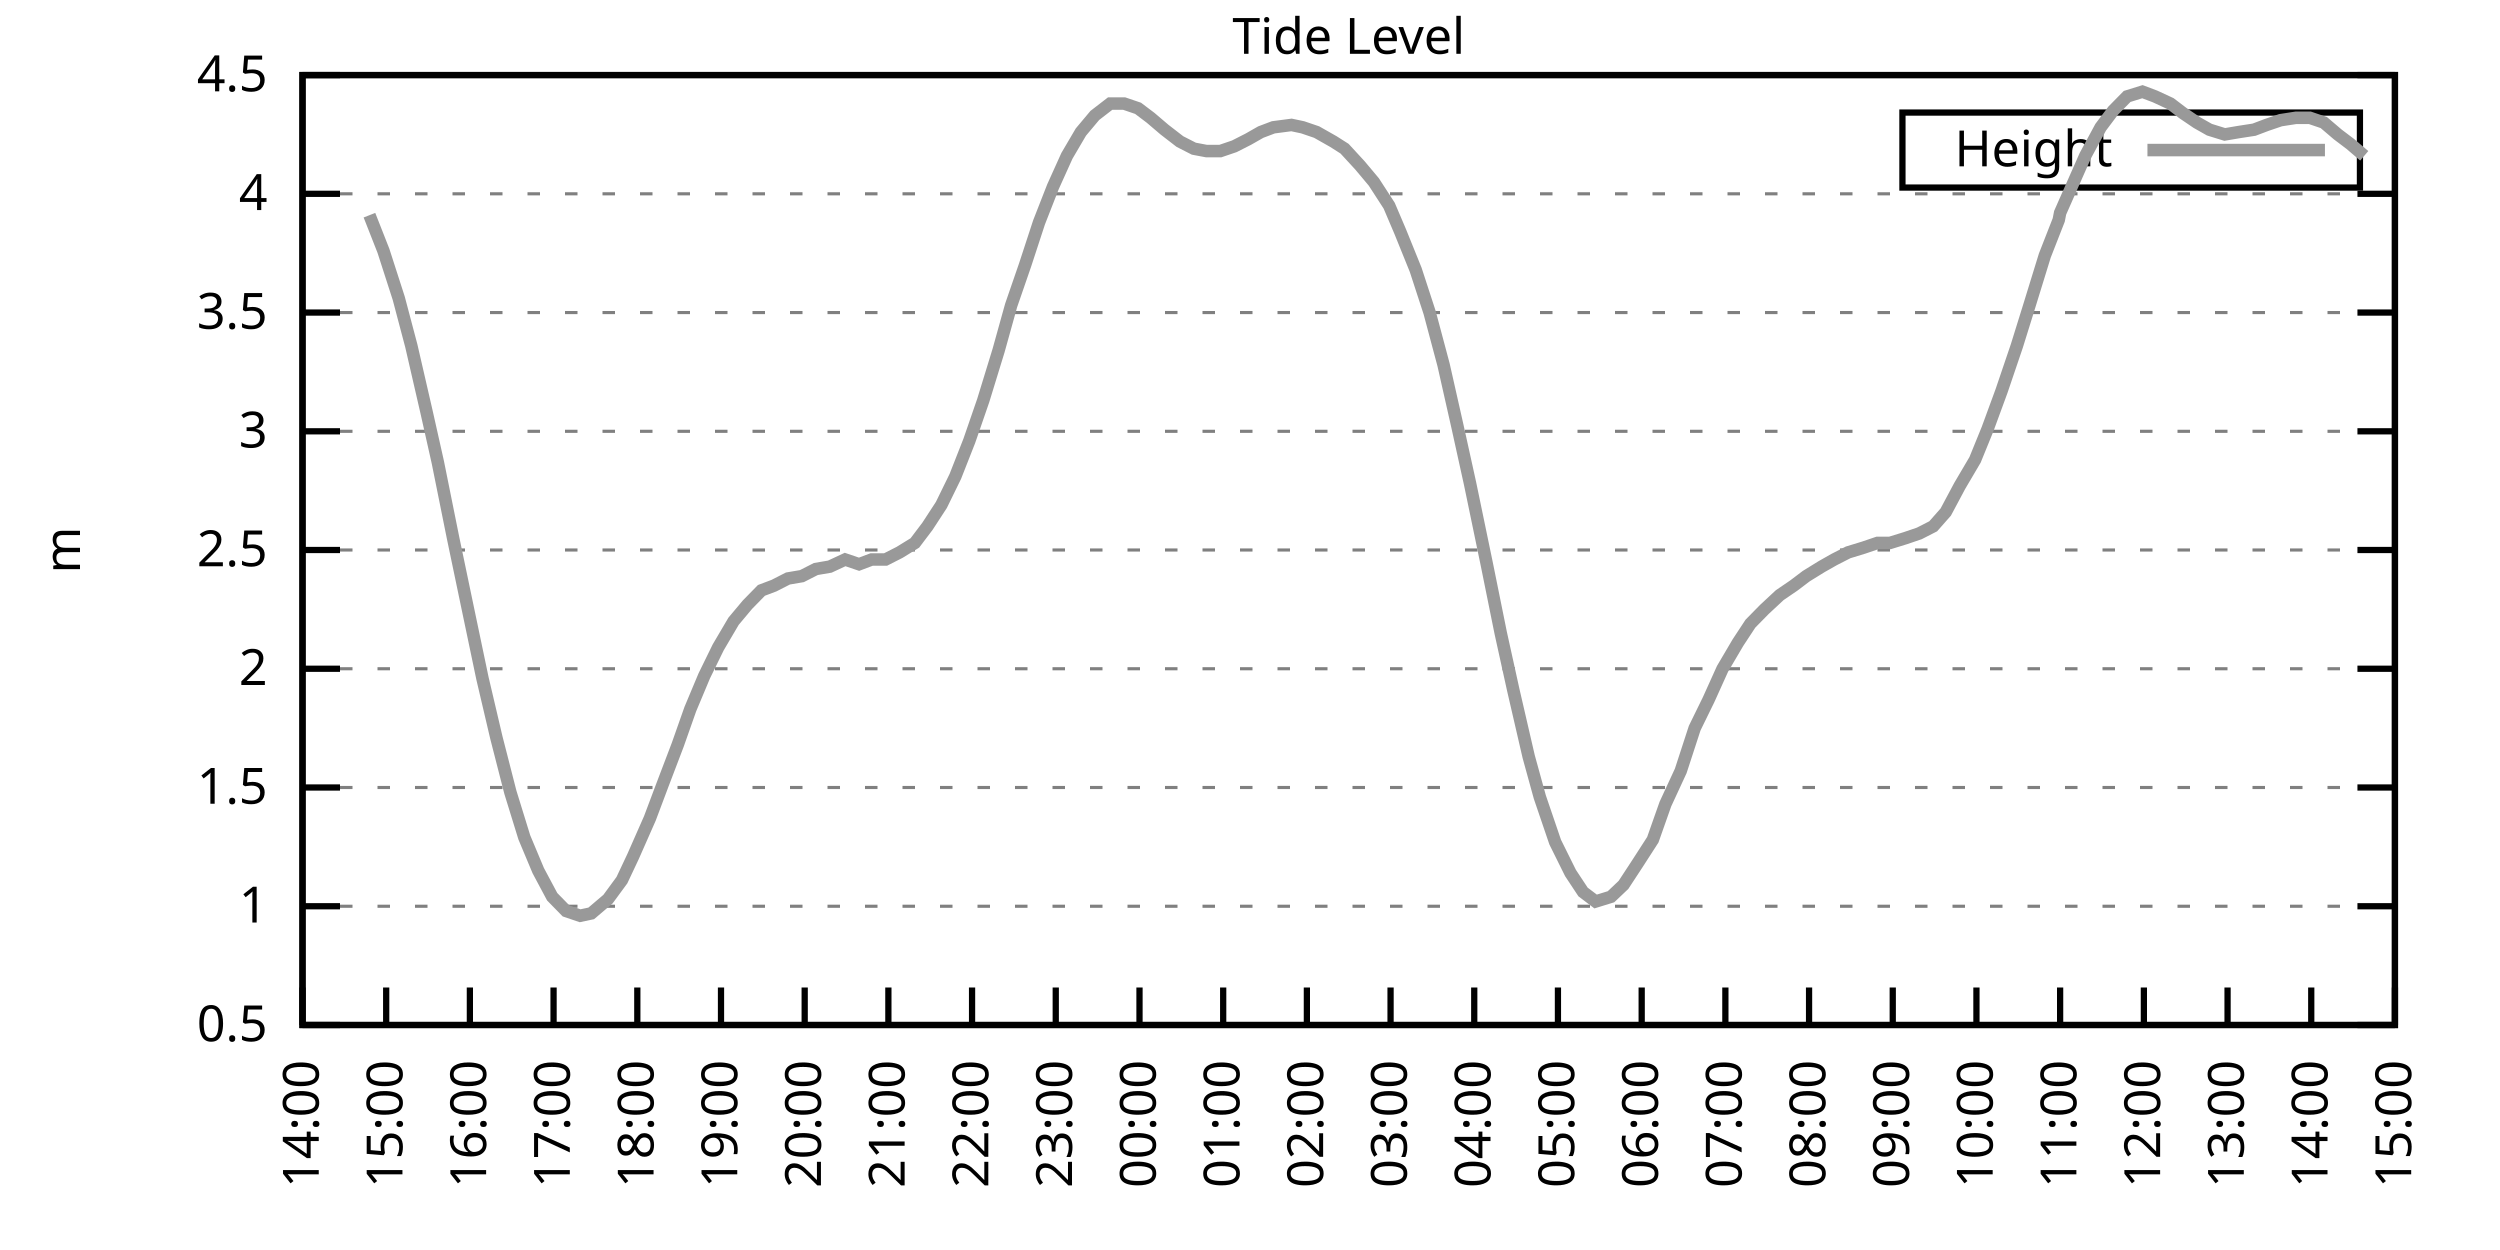
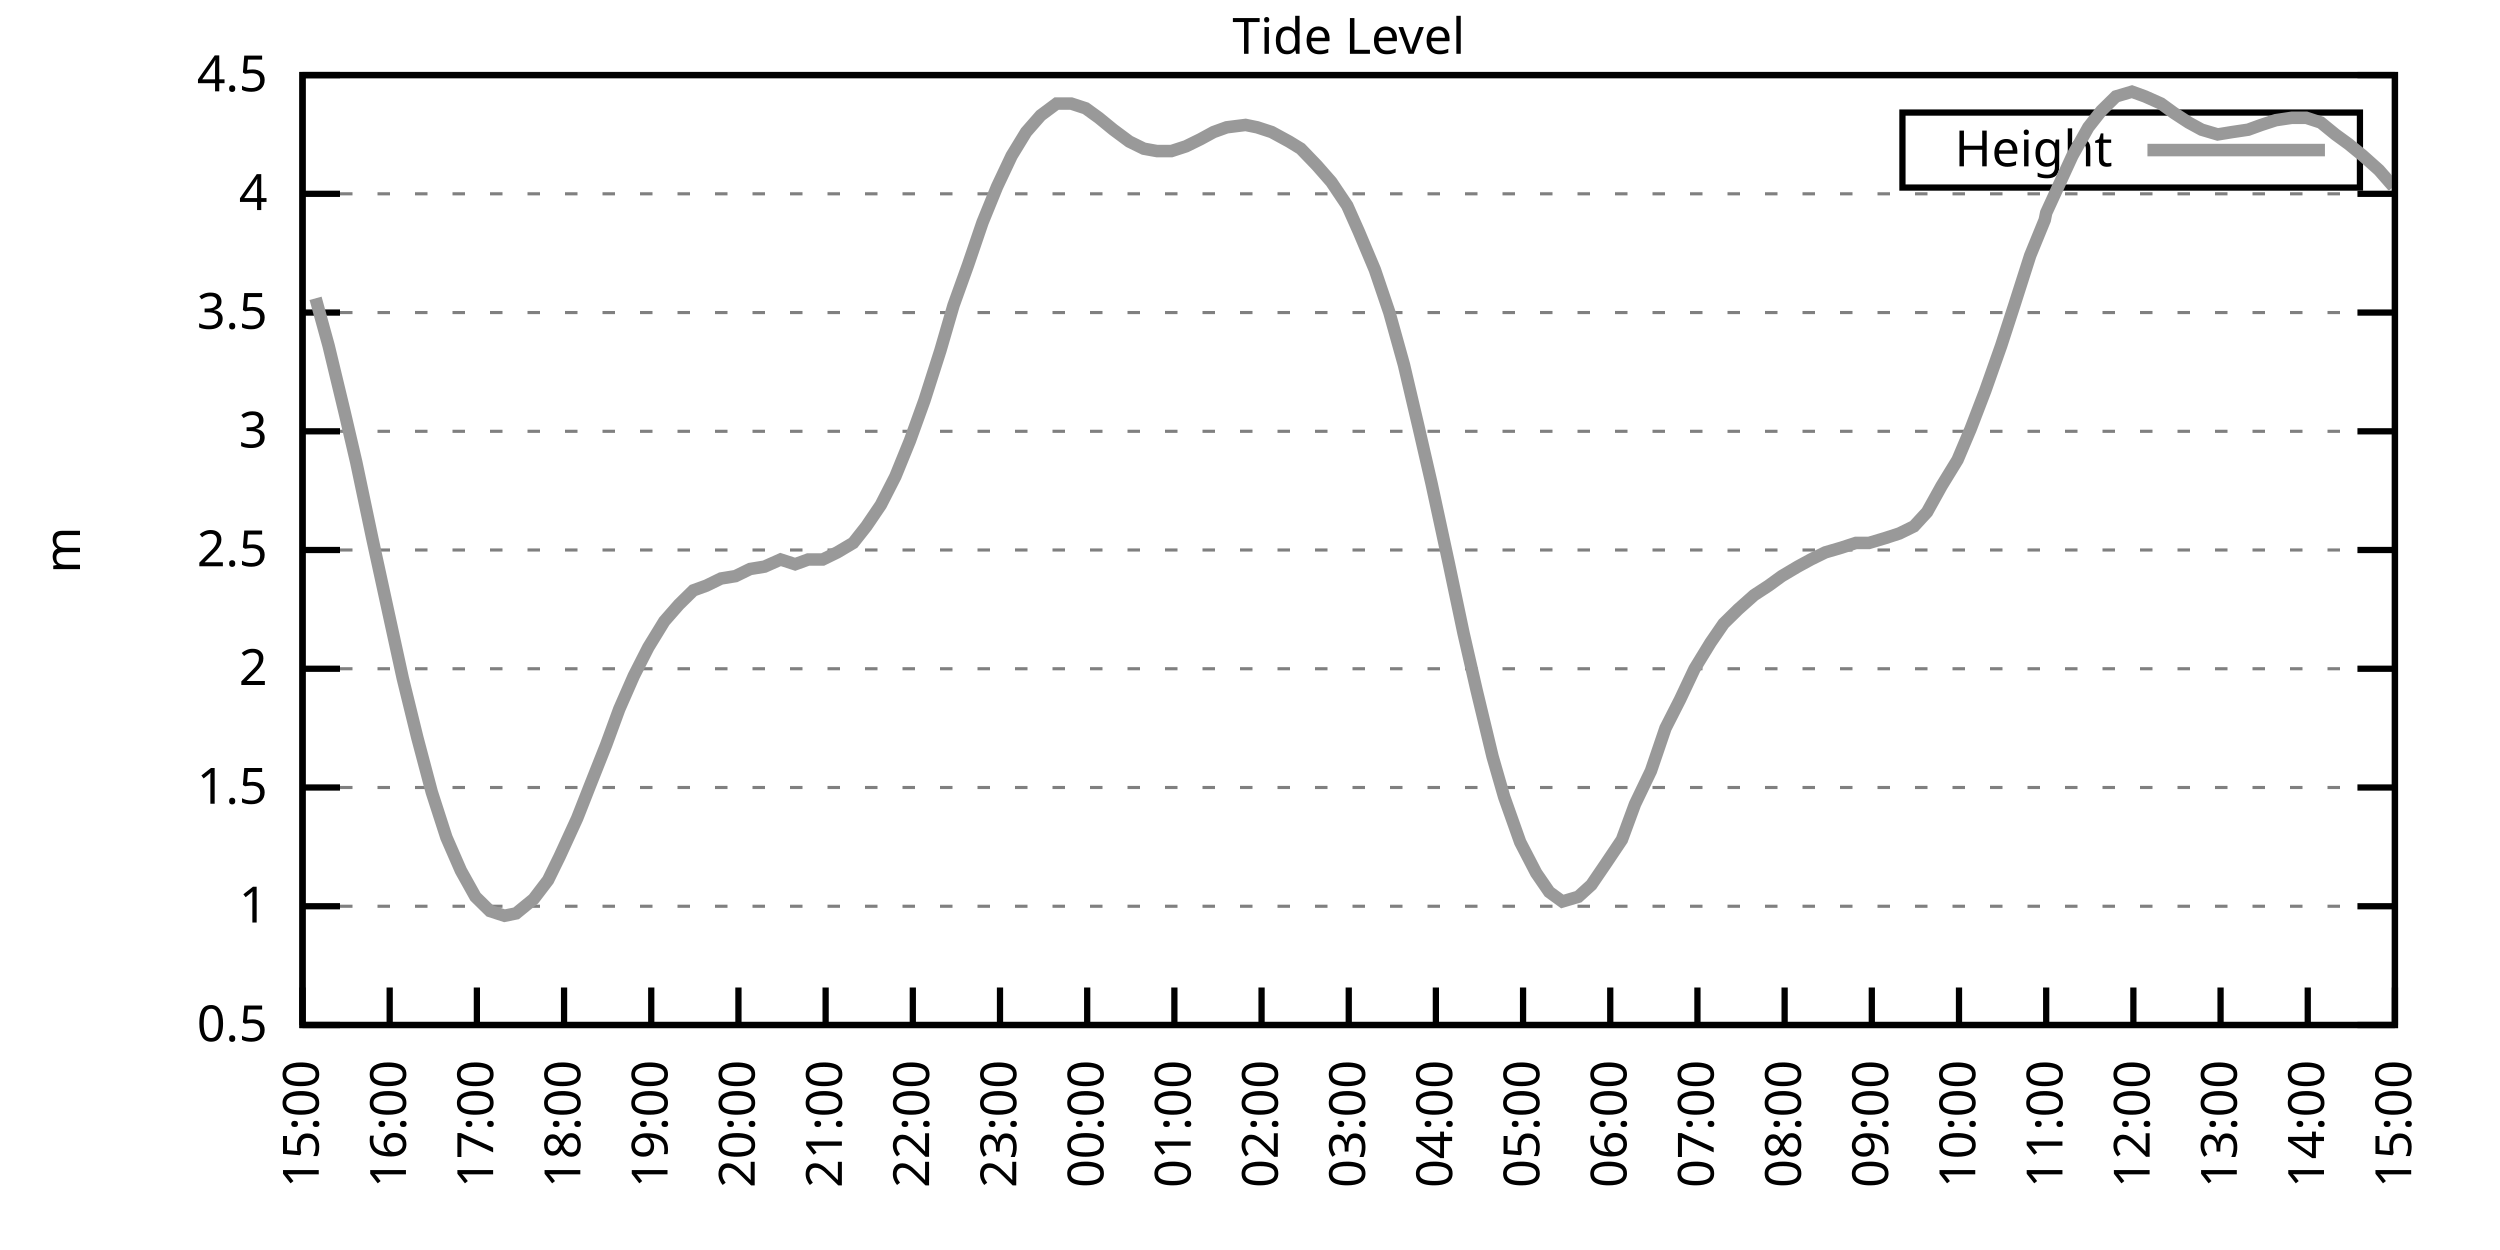
<svg xmlns="http://www.w3.org/2000/svg" xmlns:xlink="http://www.w3.org/1999/xlink" width="400" height="200" viewBox="0 0 400 200">
  <g id="gnuplot_canvas">
    <rect x="0" y="0" width="400" height="200" fill="none" />
    <defs>
      <circle id="gpDot" r="0.5" stroke-width="0.5" stroke="currentColor" />
      <path id="gpPt0" stroke-width="0.333" stroke="currentColor" d="M-1,0 h2 M0,-1 v2" />
      <path id="gpPt1" stroke-width="0.333" stroke="currentColor" d="M-1,-1 L1,1 M1,-1 L-1,1" />
      <path id="gpPt2" stroke-width="0.333" stroke="currentColor" d="M-1,0 L1,0 M0,-1 L0,1 M-1,-1 L1,1 M-1,1 L1,-1" />
      <rect id="gpPt3" stroke-width="0.333" stroke="currentColor" x="-1" y="-1" width="2" height="2" />
      <rect id="gpPt4" stroke-width="0.333" stroke="currentColor" fill="currentColor" x="-1" y="-1" width="2" height="2" />
      <circle id="gpPt5" stroke-width="0.333" stroke="currentColor" cx="0" cy="0" r="1" />
      <use xlink:href="#gpPt5" id="gpPt6" fill="currentColor" stroke="none" />
      <path id="gpPt7" stroke-width="0.333" stroke="currentColor" d="M0,-1.33 L-1.33,0.67 L1.33,0.67 z" />
      <use xlink:href="#gpPt7" id="gpPt8" fill="currentColor" stroke="none" />
      <use xlink:href="#gpPt7" id="gpPt9" stroke="currentColor" transform="rotate(180)" />
      <use xlink:href="#gpPt9" id="gpPt10" fill="currentColor" stroke="none" />
      <use xlink:href="#gpPt3" id="gpPt11" stroke="currentColor" transform="rotate(45)" />
      <use xlink:href="#gpPt11" id="gpPt12" fill="currentColor" stroke="none" />
      <path id="gpPt13" stroke-width="0.333" stroke="currentColor" d="M0,1.330 L1.265,0.411 L0.782,-1.067 L-0.782,-1.076 L-1.265,0.411 z" />
      <use xlink:href="#gpPt13" id="gpPt14" fill="currentColor" stroke="none" />
      <filter id="textbox" filterUnits="objectBoundingBox" x="0" y="0" height="1" width="1">
        <feFlood flood-color="white" flood-opacity="1" result="bgnd" />
        <feComposite in="SourceGraphic" in2="bgnd" operator="atop" />
      </filter>
      <filter id="greybox" filterUnits="objectBoundingBox" x="0" y="0" height="1" width="1">
        <feFlood flood-color="lightgrey" flood-opacity="1" result="grey" />
        <feComposite in="SourceGraphic" in2="grey" operator="atop" />
      </filter>
    </defs>
    <g fill="none" color="white" stroke="currentColor" stroke-width="1.00" stroke-linecap="butt" stroke-linejoin="miter">
</g>
    <g fill="none" color="black" stroke="currentColor" stroke-width="1.00" stroke-linecap="butt" stroke-linejoin="miter">
      <g stroke="none" shape-rendering="crispEdges">
        <polygon fill="rgb(255, 255, 255)" points="48.40,164.00 383.18,164.00 383.18,12.02 48.40,12.02 " />
      </g>
    </g>
    <g fill="none" color="black" stroke="currentColor" stroke-width="1.00" stroke-linecap="butt" stroke-linejoin="miter">
</g>
    <g fill="none" color="black" stroke="black" stroke-width="0.50" stroke-linecap="butt" stroke-linejoin="miter">
</g>
    <g fill="none" color="gray" stroke="currentColor" stroke-width="0.50" stroke-linecap="butt" stroke-linejoin="miter">
      <path stroke="gray" stroke-dasharray="2,4" class="gridline" d="M48.40,164.00 L383.19,164.00  " />
    </g>
    <g fill="none" color="gray" stroke="gray" stroke-width="1.00" stroke-linecap="butt" stroke-linejoin="miter">
</g>
    <g fill="none" color="black" stroke="currentColor" stroke-width="1.00" stroke-linecap="butt" stroke-linejoin="miter">
      <path stroke="black" d="M48.40,164.00 L54.40,164.00 M383.19,164.00 L377.19,164.00  " />
      <g transform="translate(42.80,166.60)" stroke="none" fill="black" font-family="Sans" font-size="8.00" text-anchor="end">
        <text>
          <tspan font-family="Sans"> 0.5</tspan>
        </text>
      </g>
    </g>
    <g fill="none" color="black" stroke="currentColor" stroke-width="1.00" stroke-linecap="butt" stroke-linejoin="miter">
</g>
    <g fill="none" color="black" stroke="black" stroke-width="0.50" stroke-linecap="butt" stroke-linejoin="miter">
</g>
    <g fill="none" color="gray" stroke="currentColor" stroke-width="0.50" stroke-linecap="butt" stroke-linejoin="miter">
      <path stroke="gray" stroke-dasharray="2,4" class="gridline" d="M48.40,145.00 L383.19,145.00  " />
    </g>
    <g fill="none" color="gray" stroke="gray" stroke-width="1.00" stroke-linecap="butt" stroke-linejoin="miter">
</g>
    <g fill="none" color="black" stroke="currentColor" stroke-width="1.00" stroke-linecap="butt" stroke-linejoin="miter">
      <path stroke="black" d="M48.40,145.00 L54.40,145.00 M383.19,145.00 L377.19,145.00  " />
      <g transform="translate(42.80,147.60)" stroke="none" fill="black" font-family="Sans" font-size="8.00" text-anchor="end">
        <text>
          <tspan font-family="Sans"> 1</tspan>
        </text>
      </g>
    </g>
    <g fill="none" color="black" stroke="currentColor" stroke-width="1.00" stroke-linecap="butt" stroke-linejoin="miter">
</g>
    <g fill="none" color="black" stroke="black" stroke-width="0.50" stroke-linecap="butt" stroke-linejoin="miter">
</g>
    <g fill="none" color="gray" stroke="currentColor" stroke-width="0.50" stroke-linecap="butt" stroke-linejoin="miter">
      <path stroke="gray" stroke-dasharray="2,4" class="gridline" d="M48.40,126.00 L383.19,126.00  " />
    </g>
    <g fill="none" color="gray" stroke="gray" stroke-width="1.00" stroke-linecap="butt" stroke-linejoin="miter">
</g>
    <g fill="none" color="black" stroke="currentColor" stroke-width="1.00" stroke-linecap="butt" stroke-linejoin="miter">
      <path stroke="black" d="M48.40,126.00 L54.40,126.00 M383.19,126.00 L377.19,126.00  " />
      <g transform="translate(42.80,128.60)" stroke="none" fill="black" font-family="Sans" font-size="8.00" text-anchor="end">
        <text>
          <tspan font-family="Sans"> 1.5</tspan>
        </text>
      </g>
    </g>
    <g fill="none" color="black" stroke="currentColor" stroke-width="1.00" stroke-linecap="butt" stroke-linejoin="miter">
</g>
    <g fill="none" color="black" stroke="black" stroke-width="0.50" stroke-linecap="butt" stroke-linejoin="miter">
</g>
    <g fill="none" color="gray" stroke="currentColor" stroke-width="0.50" stroke-linecap="butt" stroke-linejoin="miter">
      <path stroke="gray" stroke-dasharray="2,4" class="gridline" d="M48.40,107.00 L383.19,107.00  " />
    </g>
    <g fill="none" color="gray" stroke="gray" stroke-width="1.00" stroke-linecap="butt" stroke-linejoin="miter">
</g>
    <g fill="none" color="black" stroke="currentColor" stroke-width="1.00" stroke-linecap="butt" stroke-linejoin="miter">
      <path stroke="black" d="M48.40,107.00 L54.40,107.00 M383.19,107.00 L377.19,107.00  " />
      <g transform="translate(42.80,109.60)" stroke="none" fill="black" font-family="Sans" font-size="8.00" text-anchor="end">
        <text>
          <tspan font-family="Sans"> 2</tspan>
        </text>
      </g>
    </g>
    <g fill="none" color="black" stroke="currentColor" stroke-width="1.00" stroke-linecap="butt" stroke-linejoin="miter">
</g>
    <g fill="none" color="black" stroke="black" stroke-width="0.50" stroke-linecap="butt" stroke-linejoin="miter">
</g>
    <g fill="none" color="gray" stroke="currentColor" stroke-width="0.50" stroke-linecap="butt" stroke-linejoin="miter">
      <path stroke="gray" stroke-dasharray="2,4" class="gridline" d="M48.40,88.00 L383.19,88.00  " />
    </g>
    <g fill="none" color="gray" stroke="gray" stroke-width="1.00" stroke-linecap="butt" stroke-linejoin="miter">
</g>
    <g fill="none" color="black" stroke="currentColor" stroke-width="1.00" stroke-linecap="butt" stroke-linejoin="miter">
      <path stroke="black" d="M48.40,88.00 L54.40,88.00 M383.19,88.00 L377.19,88.00  " />
      <g transform="translate(42.80,90.60)" stroke="none" fill="black" font-family="Sans" font-size="8.00" text-anchor="end">
        <text>
          <tspan font-family="Sans"> 2.5</tspan>
        </text>
      </g>
    </g>
    <g fill="none" color="black" stroke="currentColor" stroke-width="1.00" stroke-linecap="butt" stroke-linejoin="miter">
</g>
    <g fill="none" color="black" stroke="black" stroke-width="0.50" stroke-linecap="butt" stroke-linejoin="miter">
</g>
    <g fill="none" color="gray" stroke="currentColor" stroke-width="0.50" stroke-linecap="butt" stroke-linejoin="miter">
      <path stroke="gray" stroke-dasharray="2,4" class="gridline" d="M48.40,69.01 L383.19,69.01  " />
    </g>
    <g fill="none" color="gray" stroke="gray" stroke-width="1.00" stroke-linecap="butt" stroke-linejoin="miter">
</g>
    <g fill="none" color="black" stroke="currentColor" stroke-width="1.00" stroke-linecap="butt" stroke-linejoin="miter">
      <path stroke="black" d="M48.40,69.01 L54.40,69.01 M383.19,69.01 L377.19,69.01  " />
      <g transform="translate(42.80,71.61)" stroke="none" fill="black" font-family="Sans" font-size="8.00" text-anchor="end">
        <text>
          <tspan font-family="Sans"> 3</tspan>
        </text>
      </g>
    </g>
    <g fill="none" color="black" stroke="currentColor" stroke-width="1.00" stroke-linecap="butt" stroke-linejoin="miter">
</g>
    <g fill="none" color="black" stroke="black" stroke-width="0.50" stroke-linecap="butt" stroke-linejoin="miter">
</g>
    <g fill="none" color="gray" stroke="currentColor" stroke-width="0.50" stroke-linecap="butt" stroke-linejoin="miter">
      <path stroke="gray" stroke-dasharray="2,4" class="gridline" d="M48.40,50.01 L383.19,50.01  " />
    </g>
    <g fill="none" color="gray" stroke="gray" stroke-width="1.00" stroke-linecap="butt" stroke-linejoin="miter">
</g>
    <g fill="none" color="black" stroke="currentColor" stroke-width="1.00" stroke-linecap="butt" stroke-linejoin="miter">
      <path stroke="black" d="M48.40,50.01 L54.40,50.01 M383.19,50.01 L377.19,50.01  " />
      <g transform="translate(42.80,52.61)" stroke="none" fill="black" font-family="Sans" font-size="8.00" text-anchor="end">
        <text>
          <tspan font-family="Sans"> 3.5</tspan>
        </text>
      </g>
    </g>
    <g fill="none" color="black" stroke="currentColor" stroke-width="1.00" stroke-linecap="butt" stroke-linejoin="miter">
</g>
    <g fill="none" color="black" stroke="black" stroke-width="0.50" stroke-linecap="butt" stroke-linejoin="miter">
</g>
    <g fill="none" color="gray" stroke="currentColor" stroke-width="0.50" stroke-linecap="butt" stroke-linejoin="miter">
      <path stroke="gray" stroke-dasharray="2,4" class="gridline" d="M48.40,31.01 L383.19,31.01  " />
    </g>
    <g fill="none" color="gray" stroke="gray" stroke-width="1.00" stroke-linecap="butt" stroke-linejoin="miter">
</g>
    <g fill="none" color="black" stroke="currentColor" stroke-width="1.00" stroke-linecap="butt" stroke-linejoin="miter">
      <path stroke="black" d="M48.40,31.01 L54.40,31.01 M383.19,31.01 L377.19,31.01  " />
      <g transform="translate(42.80,33.61)" stroke="none" fill="black" font-family="Sans" font-size="8.00" text-anchor="end">
        <text>
          <tspan font-family="Sans"> 4</tspan>
        </text>
      </g>
    </g>
    <g fill="none" color="black" stroke="currentColor" stroke-width="1.00" stroke-linecap="butt" stroke-linejoin="miter">
</g>
    <g fill="none" color="black" stroke="black" stroke-width="0.50" stroke-linecap="butt" stroke-linejoin="miter">
</g>
    <g fill="none" color="gray" stroke="currentColor" stroke-width="0.50" stroke-linecap="butt" stroke-linejoin="miter">
      <path stroke="gray" stroke-dasharray="2,4" class="gridline" d="M48.40,12.01 L383.19,12.01  " />
    </g>
    <g fill="none" color="gray" stroke="gray" stroke-width="1.00" stroke-linecap="butt" stroke-linejoin="miter">
</g>
    <g fill="none" color="black" stroke="currentColor" stroke-width="1.00" stroke-linecap="butt" stroke-linejoin="miter">
      <path stroke="black" d="M48.40,12.01 L54.40,12.01 M383.19,12.01 L377.19,12.01  " />
      <g transform="translate(42.80,14.61)" stroke="none" fill="black" font-family="Sans" font-size="8.00" text-anchor="end">
        <text>
          <tspan font-family="Sans"> 4.5</tspan>
        </text>
      </g>
    </g>
    <g fill="none" color="black" stroke="currentColor" stroke-width="1.00" stroke-linecap="butt" stroke-linejoin="miter">
      <path stroke="black" d="M48.40,164.00 L48.40,158.00  " />
      <g transform="translate(51.00,169.60) rotate(270.00)" stroke="none" fill="black" font-family="Sans" font-size="8.00" text-anchor="end">
        <text>
-           <tspan font-family="Sans">14:00</tspan>
-         </text>
-       </g>
-     </g>
-     <g fill="none" color="black" stroke="currentColor" stroke-width="1.00" stroke-linecap="butt" stroke-linejoin="miter">
-       <path stroke="black" d="M61.79,164.00 L61.79,158.00  " />
-       <g transform="translate(64.39,169.60) rotate(270.00)" stroke="none" fill="black" font-family="Sans" font-size="8.00" text-anchor="end">
-         <text>
          <tspan font-family="Sans">15:00</tspan>
        </text>
      </g>
    </g>
    <g fill="none" color="black" stroke="currentColor" stroke-width="1.00" stroke-linecap="butt" stroke-linejoin="miter">
-       <path stroke="black" d="M75.18,164.00 L75.18,158.00  " />
-       <g transform="translate(77.78,169.60) rotate(270.00)" stroke="none" fill="black" font-family="Sans" font-size="8.00" text-anchor="end">
+       <path stroke="black" d="M62.35,164.00 L62.35,158.00  " />
+       <g transform="translate(64.95,169.60) rotate(270.00)" stroke="none" fill="black" font-family="Sans" font-size="8.00" text-anchor="end">
        <text>
          <tspan font-family="Sans">16:00</tspan>
        </text>
      </g>
    </g>
    <g fill="none" color="black" stroke="currentColor" stroke-width="1.00" stroke-linecap="butt" stroke-linejoin="miter">
-       <path stroke="black" d="M88.57,164.00 L88.57,158.00  " />
-       <g transform="translate(91.17,169.60) rotate(270.00)" stroke="none" fill="black" font-family="Sans" font-size="8.00" text-anchor="end">
+       <path stroke="black" d="M76.30,164.00 L76.30,158.00  " />
+       <g transform="translate(78.90,169.60) rotate(270.00)" stroke="none" fill="black" font-family="Sans" font-size="8.00" text-anchor="end">
        <text>
          <tspan font-family="Sans">17:00</tspan>
        </text>
      </g>
    </g>
    <g fill="none" color="black" stroke="currentColor" stroke-width="1.00" stroke-linecap="butt" stroke-linejoin="miter">
-       <path stroke="black" d="M101.97,164.00 L101.97,158.00  " />
-       <g transform="translate(104.57,169.60) rotate(270.00)" stroke="none" fill="black" font-family="Sans" font-size="8.00" text-anchor="end">
+       <path stroke="black" d="M90.25,164.00 L90.25,158.00  " />
+       <g transform="translate(92.85,169.60) rotate(270.00)" stroke="none" fill="black" font-family="Sans" font-size="8.00" text-anchor="end">
        <text>
          <tspan font-family="Sans">18:00</tspan>
        </text>
      </g>
    </g>
    <g fill="none" color="black" stroke="currentColor" stroke-width="1.00" stroke-linecap="butt" stroke-linejoin="miter">
-       <path stroke="black" d="M115.36,164.00 L115.36,158.00  " />
-       <g transform="translate(117.96,169.60) rotate(270.00)" stroke="none" fill="black" font-family="Sans" font-size="8.00" text-anchor="end">
+       <path stroke="black" d="M104.20,164.00 L104.20,158.00  " />
+       <g transform="translate(106.80,169.60) rotate(270.00)" stroke="none" fill="black" font-family="Sans" font-size="8.00" text-anchor="end">
        <text>
          <tspan font-family="Sans">19:00</tspan>
        </text>
      </g>
    </g>
    <g fill="none" color="black" stroke="currentColor" stroke-width="1.00" stroke-linecap="butt" stroke-linejoin="miter">
-       <path stroke="black" d="M128.75,164.00 L128.75,158.00  " />
-       <g transform="translate(131.35,169.60) rotate(270.00)" stroke="none" fill="black" font-family="Sans" font-size="8.00" text-anchor="end">
+       <path stroke="black" d="M118.15,164.00 L118.15,158.00  " />
+       <g transform="translate(120.75,169.60) rotate(270.00)" stroke="none" fill="black" font-family="Sans" font-size="8.00" text-anchor="end">
        <text>
          <tspan font-family="Sans">20:00</tspan>
        </text>
      </g>
    </g>
    <g fill="none" color="black" stroke="currentColor" stroke-width="1.00" stroke-linecap="butt" stroke-linejoin="miter">
-       <path stroke="black" d="M142.14,164.00 L142.14,158.00  " />
-       <g transform="translate(144.74,169.60) rotate(270.00)" stroke="none" fill="black" font-family="Sans" font-size="8.00" text-anchor="end">
+       <path stroke="black" d="M132.10,164.00 L132.10,158.00  " />
+       <g transform="translate(134.70,169.60) rotate(270.00)" stroke="none" fill="black" font-family="Sans" font-size="8.00" text-anchor="end">
        <text>
          <tspan font-family="Sans">21:00</tspan>
        </text>
      </g>
    </g>
    <g fill="none" color="black" stroke="currentColor" stroke-width="1.00" stroke-linecap="butt" stroke-linejoin="miter">
-       <path stroke="black" d="M155.53,164.00 L155.53,158.00  " />
-       <g transform="translate(158.13,169.60) rotate(270.00)" stroke="none" fill="black" font-family="Sans" font-size="8.00" text-anchor="end">
+       <path stroke="black" d="M146.05,164.00 L146.05,158.00  " />
+       <g transform="translate(148.65,169.60) rotate(270.00)" stroke="none" fill="black" font-family="Sans" font-size="8.00" text-anchor="end">
        <text>
          <tspan font-family="Sans">22:00</tspan>
        </text>
      </g>
    </g>
    <g fill="none" color="black" stroke="currentColor" stroke-width="1.00" stroke-linecap="butt" stroke-linejoin="miter">
-       <path stroke="black" d="M168.92,164.00 L168.92,158.00  " />
-       <g transform="translate(171.52,169.60) rotate(270.00)" stroke="none" fill="black" font-family="Sans" font-size="8.00" text-anchor="end">
+       <path stroke="black" d="M160.00,164.00 L160.00,158.00  " />
+       <g transform="translate(162.60,169.60) rotate(270.00)" stroke="none" fill="black" font-family="Sans" font-size="8.00" text-anchor="end">
        <text>
          <tspan font-family="Sans">23:00</tspan>
        </text>
      </g>
    </g>
    <g fill="none" color="black" stroke="currentColor" stroke-width="1.00" stroke-linecap="butt" stroke-linejoin="miter">
-       <path stroke="black" d="M182.32,164.00 L182.32,158.00  " />
-       <g transform="translate(184.92,169.60) rotate(270.00)" stroke="none" fill="black" font-family="Sans" font-size="8.00" text-anchor="end">
+       <path stroke="black" d="M173.95,164.00 L173.95,158.00  " />
+       <g transform="translate(176.55,169.60) rotate(270.00)" stroke="none" fill="black" font-family="Sans" font-size="8.00" text-anchor="end">
        <text>
          <tspan font-family="Sans">00:00</tspan>
        </text>
      </g>
    </g>
    <g fill="none" color="black" stroke="currentColor" stroke-width="1.00" stroke-linecap="butt" stroke-linejoin="miter">
-       <path stroke="black" d="M195.71,164.00 L195.71,158.00  " />
-       <g transform="translate(198.31,169.60) rotate(270.00)" stroke="none" fill="black" font-family="Sans" font-size="8.00" text-anchor="end">
+       <path stroke="black" d="M187.90,164.00 L187.90,158.00  " />
+       <g transform="translate(190.50,169.60) rotate(270.00)" stroke="none" fill="black" font-family="Sans" font-size="8.00" text-anchor="end">
        <text>
          <tspan font-family="Sans">01:00</tspan>
        </text>
      </g>
    </g>
    <g fill="none" color="black" stroke="currentColor" stroke-width="1.00" stroke-linecap="butt" stroke-linejoin="miter">
-       <path stroke="black" d="M209.10,164.00 L209.10,158.00  " />
-       <g transform="translate(211.70,169.60) rotate(270.00)" stroke="none" fill="black" font-family="Sans" font-size="8.00" text-anchor="end">
+       <path stroke="black" d="M201.85,164.00 L201.85,158.00  " />
+       <g transform="translate(204.45,169.60) rotate(270.00)" stroke="none" fill="black" font-family="Sans" font-size="8.00" text-anchor="end">
        <text>
          <tspan font-family="Sans">02:00</tspan>
        </text>
      </g>
    </g>
    <g fill="none" color="black" stroke="currentColor" stroke-width="1.00" stroke-linecap="butt" stroke-linejoin="miter">
-       <path stroke="black" d="M222.49,164.00 L222.49,158.00  " />
-       <g transform="translate(225.09,169.60) rotate(270.00)" stroke="none" fill="black" font-family="Sans" font-size="8.00" text-anchor="end">
+       <path stroke="black" d="M215.80,164.00 L215.80,158.00  " />
+       <g transform="translate(218.40,169.60) rotate(270.00)" stroke="none" fill="black" font-family="Sans" font-size="8.00" text-anchor="end">
        <text>
          <tspan font-family="Sans">03:00</tspan>
        </text>
      </g>
    </g>
    <g fill="none" color="black" stroke="currentColor" stroke-width="1.00" stroke-linecap="butt" stroke-linejoin="miter">
-       <path stroke="black" d="M235.88,164.00 L235.88,158.00  " />
-       <g transform="translate(238.48,169.60) rotate(270.00)" stroke="none" fill="black" font-family="Sans" font-size="8.00" text-anchor="end">
+       <path stroke="black" d="M229.74,164.00 L229.74,158.00  " />
+       <g transform="translate(232.34,169.60) rotate(270.00)" stroke="none" fill="black" font-family="Sans" font-size="8.00" text-anchor="end">
        <text>
          <tspan font-family="Sans">04:00</tspan>
        </text>
      </g>
    </g>
    <g fill="none" color="black" stroke="currentColor" stroke-width="1.00" stroke-linecap="butt" stroke-linejoin="miter">
-       <path stroke="black" d="M249.27,164.00 L249.27,158.00  " />
-       <g transform="translate(251.87,169.60) rotate(270.00)" stroke="none" fill="black" font-family="Sans" font-size="8.00" text-anchor="end">
+       <path stroke="black" d="M243.69,164.00 L243.69,158.00  " />
+       <g transform="translate(246.29,169.60) rotate(270.00)" stroke="none" fill="black" font-family="Sans" font-size="8.00" text-anchor="end">
        <text>
          <tspan font-family="Sans">05:00</tspan>
        </text>
      </g>
    </g>
    <g fill="none" color="black" stroke="currentColor" stroke-width="1.00" stroke-linecap="butt" stroke-linejoin="miter">
-       <path stroke="black" d="M262.67,164.00 L262.67,158.00  " />
-       <g transform="translate(265.27,169.60) rotate(270.00)" stroke="none" fill="black" font-family="Sans" font-size="8.00" text-anchor="end">
+       <path stroke="black" d="M257.64,164.00 L257.64,158.00  " />
+       <g transform="translate(260.24,169.60) rotate(270.00)" stroke="none" fill="black" font-family="Sans" font-size="8.00" text-anchor="end">
        <text>
          <tspan font-family="Sans">06:00</tspan>
        </text>
      </g>
    </g>
    <g fill="none" color="black" stroke="currentColor" stroke-width="1.00" stroke-linecap="butt" stroke-linejoin="miter">
-       <path stroke="black" d="M276.06,164.00 L276.06,158.00  " />
-       <g transform="translate(278.66,169.60) rotate(270.00)" stroke="none" fill="black" font-family="Sans" font-size="8.00" text-anchor="end">
+       <path stroke="black" d="M271.59,164.00 L271.59,158.00  " />
+       <g transform="translate(274.19,169.60) rotate(270.00)" stroke="none" fill="black" font-family="Sans" font-size="8.00" text-anchor="end">
        <text>
          <tspan font-family="Sans">07:00</tspan>
        </text>
      </g>
    </g>
    <g fill="none" color="black" stroke="currentColor" stroke-width="1.00" stroke-linecap="butt" stroke-linejoin="miter">
-       <path stroke="black" d="M289.45,164.00 L289.45,158.00  " />
-       <g transform="translate(292.05,169.60) rotate(270.00)" stroke="none" fill="black" font-family="Sans" font-size="8.00" text-anchor="end">
+       <path stroke="black" d="M285.54,164.00 L285.54,158.00  " />
+       <g transform="translate(288.14,169.60) rotate(270.00)" stroke="none" fill="black" font-family="Sans" font-size="8.00" text-anchor="end">
        <text>
          <tspan font-family="Sans">08:00</tspan>
        </text>
      </g>
    </g>
    <g fill="none" color="black" stroke="currentColor" stroke-width="1.00" stroke-linecap="butt" stroke-linejoin="miter">
-       <path stroke="black" d="M302.84,164.00 L302.84,158.00  " />
-       <g transform="translate(305.44,169.60) rotate(270.00)" stroke="none" fill="black" font-family="Sans" font-size="8.00" text-anchor="end">
+       <path stroke="black" d="M299.49,164.00 L299.49,158.00  " />
+       <g transform="translate(302.09,169.60) rotate(270.00)" stroke="none" fill="black" font-family="Sans" font-size="8.00" text-anchor="end">
        <text>
          <tspan font-family="Sans">09:00</tspan>
        </text>
      </g>
    </g>
    <g fill="none" color="black" stroke="currentColor" stroke-width="1.00" stroke-linecap="butt" stroke-linejoin="miter">
-       <path stroke="black" d="M316.23,164.00 L316.23,158.00  " />
-       <g transform="translate(318.83,169.60) rotate(270.00)" stroke="none" fill="black" font-family="Sans" font-size="8.00" text-anchor="end">
+       <path stroke="black" d="M313.44,164.00 L313.44,158.00  " />
+       <g transform="translate(316.04,169.60) rotate(270.00)" stroke="none" fill="black" font-family="Sans" font-size="8.00" text-anchor="end">
        <text>
          <tspan font-family="Sans">10:00</tspan>
        </text>
      </g>
    </g>
    <g fill="none" color="black" stroke="currentColor" stroke-width="1.00" stroke-linecap="butt" stroke-linejoin="miter">
-       <path stroke="black" d="M329.62,164.00 L329.62,158.00  " />
-       <g transform="translate(332.22,169.60) rotate(270.00)" stroke="none" fill="black" font-family="Sans" font-size="8.00" text-anchor="end">
+       <path stroke="black" d="M327.39,164.00 L327.39,158.00  " />
+       <g transform="translate(329.99,169.60) rotate(270.00)" stroke="none" fill="black" font-family="Sans" font-size="8.00" text-anchor="end">
        <text>
          <tspan font-family="Sans">11:00</tspan>
        </text>
      </g>
    </g>
    <g fill="none" color="black" stroke="currentColor" stroke-width="1.00" stroke-linecap="butt" stroke-linejoin="miter">
-       <path stroke="black" d="M343.02,164.00 L343.02,158.00  " />
-       <g transform="translate(345.62,169.60) rotate(270.00)" stroke="none" fill="black" font-family="Sans" font-size="8.00" text-anchor="end">
+       <path stroke="black" d="M341.34,164.00 L341.34,158.00  " />
+       <g transform="translate(343.94,169.60) rotate(270.00)" stroke="none" fill="black" font-family="Sans" font-size="8.00" text-anchor="end">
        <text>
          <tspan font-family="Sans">12:00</tspan>
        </text>
      </g>
    </g>
    <g fill="none" color="black" stroke="currentColor" stroke-width="1.00" stroke-linecap="butt" stroke-linejoin="miter">
-       <path stroke="black" d="M356.41,164.00 L356.41,158.00  " />
-       <g transform="translate(359.01,169.60) rotate(270.00)" stroke="none" fill="black" font-family="Sans" font-size="8.00" text-anchor="end">
+       <path stroke="black" d="M355.29,164.00 L355.29,158.00  " />
+       <g transform="translate(357.89,169.60) rotate(270.00)" stroke="none" fill="black" font-family="Sans" font-size="8.00" text-anchor="end">
        <text>
          <tspan font-family="Sans">13:00</tspan>
        </text>
      </g>
    </g>
    <g fill="none" color="black" stroke="currentColor" stroke-width="1.00" stroke-linecap="butt" stroke-linejoin="miter">
-       <path stroke="black" d="M369.80,164.00 L369.80,158.00  " />
-       <g transform="translate(372.40,169.60) rotate(270.00)" stroke="none" fill="black" font-family="Sans" font-size="8.00" text-anchor="end">
+       <path stroke="black" d="M369.24,164.00 L369.24,158.00  " />
+       <g transform="translate(371.84,169.60) rotate(270.00)" stroke="none" fill="black" font-family="Sans" font-size="8.00" text-anchor="end">
        <text>
          <tspan font-family="Sans">14:00</tspan>
        </text>
      </g>
    </g>
    <g fill="none" color="black" stroke="currentColor" stroke-width="1.00" stroke-linecap="butt" stroke-linejoin="miter">
      <path stroke="black" d="M383.19,164.00 L383.19,158.00  " />
      <g transform="translate(385.79,169.60) rotate(270.00)" stroke="none" fill="black" font-family="Sans" font-size="8.00" text-anchor="end">
        <text>
          <tspan font-family="Sans">15:00</tspan>
        </text>
      </g>
    </g>
    <g fill="none" color="black" stroke="currentColor" stroke-width="1.00" stroke-linecap="butt" stroke-linejoin="miter">
</g>
    <g fill="none" color="black" stroke="currentColor" stroke-width="1.00" stroke-linecap="butt" stroke-linejoin="miter">
      <path stroke="black" d="M48.40,12.01 L48.40,164.00 L383.19,164.00 L383.19,12.01 L48.40,12.01 Z  " />
    </g>
    <g fill="none" color="black" stroke="currentColor" stroke-width="1.00" stroke-linecap="butt" stroke-linejoin="miter">
</g>
    <g fill="none" color="black" stroke="currentColor" stroke-width="1.00" stroke-linecap="butt" stroke-linejoin="miter">
      <path stroke="black" d="M304.39,30.01 L304.39,18.01 L377.59,18.01 L377.59,30.01 L304.39,30.01 Z  " />
    </g>
    <g id="Tide_level_plot_1">
      <g fill="none" color="white" stroke="black" stroke-width="2.00" stroke-linecap="butt" stroke-linejoin="miter">
</g>
      <g fill="none" color="black" stroke="currentColor" stroke-width="2.00" stroke-linecap="butt" stroke-linejoin="miter">
        <g transform="translate(337.99,26.61)" stroke="none" fill="black" font-family="Sans" font-size="8.00" text-anchor="end">
          <text>
            <tspan font-family="Sans">Height</tspan>
          </text>
        </g>
      </g>
      <g fill="none" color="black" stroke="currentColor" stroke-width="2.00" stroke-linecap="butt" stroke-linejoin="miter">
-         <path stroke="rgb(153, 153, 153)" d="M343.59,24.01 L371.99,24.01 M59.11,34.43 L61.35,40.13 L63.80,47.73 L65.81,55.33 L68.26,65.97 L70.05,73.95   L72.50,86.11 L74.96,97.88 L77.19,108.52 L79.42,118.02 L81.66,126.76 L83.89,133.98 L86.12,139.30 L88.35,143.48   L90.58,145.76 L92.82,146.52 L94.60,146.14 L97.28,143.86 L99.51,140.82 L101.30,137.02 L103.98,130.94 L105.98,125.62   L108.44,119.16 L110.45,113.46 L112.68,108.14 L114.91,103.58 L117.37,99.40 L119.60,96.74 L121.83,94.46 L123.84,93.70   L126.07,92.56 L128.30,92.18 L130.54,91.04 L132.77,90.66 L135.22,89.52 L137.45,90.28 L139.46,89.52 L141.69,89.52   L143.93,88.38 L146.38,86.87 L148.39,84.21 L150.62,80.79 L152.85,76.23 L155.09,70.53 L157.32,64.07 L159.77,56.09   L161.78,48.87 L164.01,42.41 L166.25,35.57 L168.48,29.87 L170.71,24.93 L172.94,21.13 L175.17,18.47 L177.63,16.57   L179.86,16.57 L182.09,17.33 L184.10,18.85 L186.33,20.75 L188.79,22.65 L191.02,23.79 L193.03,24.17 L195.26,24.17   L197.49,23.41 L199.73,22.27 L201.73,21.13 L203.74,20.37 L206.64,19.99 L208.43,20.37 L210.66,21.13 L213.34,22.65   L215.13,23.79 L217.58,26.45 L219.81,29.11 L222.27,32.91 L224.05,37.09 L226.51,43.17 L228.74,50.01 L230.97,58.37   L233.20,68.25 L235.21,77.37 L237.89,90.28 L240.12,101.30 L242.13,110.42 L244.59,121.06 L246.37,127.52 L248.83,134.74   L251.28,139.68 L253.29,142.72 L255.30,144.24 L257.76,143.48 L259.76,141.58 L262.00,138.16 L264.45,134.36 L266.46,128.66   L268.92,123.34 L271.15,116.50 L273.38,111.94 L275.61,107.00 L278.07,102.82 L280.07,99.78 L282.31,97.50 L284.76,95.22   L286.99,93.70 L289.00,92.18 L291.46,90.66 L293.47,89.52 L295.70,88.38 L298.15,87.63 L300.39,86.87 L302.39,86.87   L304.85,86.11 L307.08,85.35 L309.31,84.21 L311.32,81.93 L313.55,77.75 L316.01,73.57 L318.02,68.63 L320.25,62.55   L322.70,55.33 L324.71,48.87 L327.17,40.89 L329.40,35.19 L329.62,34.05 L333.64,24.93 L336.10,20.37 L338.10,17.71   L340.34,15.43 L342.79,14.67 L344.80,15.43 L347.26,16.57 L349.26,18.09 L351.50,19.61 L353.51,20.75 L355.96,21.51   L358.19,21.13 L360.65,20.75 L362.66,19.99 L364.89,19.23 L367.34,18.85 L369.58,18.85 L371.81,19.61 L374.04,21.51   L376.05,23.03 L378.28,24.93  " />
+         <path stroke="rgb(153, 153, 153)" d="M343.59,24.01 L371.99,24.01 M50.49,47.73 L52.58,55.33 L55.14,65.97 L57.00,73.95 L59.56,86.11 L62.12,97.88   L64.44,108.52 L66.77,118.02 L69.09,126.76 L71.42,133.98 L73.74,139.30 L76.07,143.48 L78.39,145.76 L80.72,146.52   L82.58,146.14 L85.37,143.86 L87.69,140.82 L89.55,137.02 L92.34,130.94 L94.43,125.62 L96.99,119.16 L99.08,113.46   L101.41,108.14 L103.73,103.58 L106.29,99.40 L108.62,96.74 L110.94,94.46 L113.03,93.70 L115.36,92.56 L117.68,92.18   L120.01,91.04 L122.33,90.66 L124.89,89.52 L127.22,90.28 L129.31,89.52 L131.63,89.52 L133.96,88.38 L136.51,86.87   L138.61,84.21 L140.93,80.79 L143.26,76.23 L145.58,70.53 L147.91,64.07 L150.46,56.09 L152.56,48.87 L154.88,42.41   L157.21,35.57 L159.53,29.87 L161.86,24.93 L164.18,21.13 L166.51,18.47 L169.06,16.57 L171.39,16.57 L173.71,17.33   L175.81,18.85 L178.13,20.75 L180.69,22.65 L183.01,23.79 L185.11,24.17 L187.43,24.17 L189.76,23.41 L192.08,22.27   L194.17,21.13 L196.27,20.37 L199.29,19.99 L201.15,20.37 L203.47,21.13 L206.26,22.65 L208.12,23.79 L210.68,26.45   L213.01,29.11 L215.56,32.91 L217.42,37.09 L219.98,43.17 L222.30,50.01 L224.63,58.37 L226.95,68.25 L229.05,77.37   L231.84,90.28 L234.16,101.30 L236.25,110.42 L238.81,121.06 L240.67,127.52 L243.23,134.74 L245.79,139.68 L247.88,142.72   L249.97,144.24 L252.53,143.48 L254.62,141.58 L256.95,138.16 L259.50,134.36 L261.60,128.66 L264.15,123.34 L266.48,116.50   L268.80,111.94 L271.13,107.00 L273.69,102.82 L275.78,99.78 L278.10,97.50 L280.66,95.22 L282.99,93.70 L285.08,92.18   L287.64,90.66 L289.73,89.52 L292.05,88.38 L294.61,87.63 L296.94,86.87 L299.03,86.87 L301.58,86.11 L303.91,85.35   L306.23,84.21 L308.33,81.93 L310.65,77.75 L313.21,73.57 L315.30,68.63 L317.63,62.55 L320.18,55.33 L322.28,48.87   L324.83,40.89 L327.16,35.19 L327.39,34.05 L331.58,24.93 L334.13,20.37 L336.23,17.71 L338.55,15.43 L341.11,14.67   L343.20,15.43 L345.76,16.57 L347.85,18.09 L350.18,19.61 L352.27,20.75 L354.83,21.51 L357.15,21.13 L359.71,20.75   L361.80,19.99 L364.13,19.23 L366.68,18.85 L369.01,18.85 L371.33,19.61 L373.66,21.51 L375.75,23.03 L378.08,24.93   L380.63,27.21 L382.96,29.87  " />
      </g>
    </g>
    <g fill="none" color="black" stroke="currentColor" stroke-width="2.00" stroke-linecap="butt" stroke-linejoin="miter">
</g>
    <g fill="none" color="black" stroke="black" stroke-width="1.00" stroke-linecap="butt" stroke-linejoin="miter">
</g>
    <g fill="none" color="black" stroke="currentColor" stroke-width="1.00" stroke-linecap="butt" stroke-linejoin="miter">
      <path stroke="black" d="M48.40,12.01 L48.40,164.00 L383.19,164.00 L383.19,12.01 L48.40,12.01 Z  " />
      <g transform="translate(12.80,88.01) rotate(270.00)" stroke="none" fill="black" font-family="Sans" font-size="8.00" text-anchor="middle">
        <text>
          <tspan font-family="Sans">m</tspan>
        </text>
      </g>
    </g>
    <g fill="none" color="black" stroke="currentColor" stroke-width="1.00" stroke-linecap="butt" stroke-linejoin="miter">
</g>
    <g fill="none" color="black" stroke="currentColor" stroke-width="1.00" stroke-linecap="butt" stroke-linejoin="miter">
      <g transform="translate(215.79,8.61)" stroke="none" fill="black" font-family="Sans" font-size="8.00" text-anchor="middle">
        <text>
          <tspan font-family="Sans">Tide Level</tspan>
        </text>
      </g>
    </g>
    <g fill="none" color="black" stroke="currentColor" stroke-width="1.00" stroke-linecap="butt" stroke-linejoin="miter">
</g>
  </g>
</svg>
